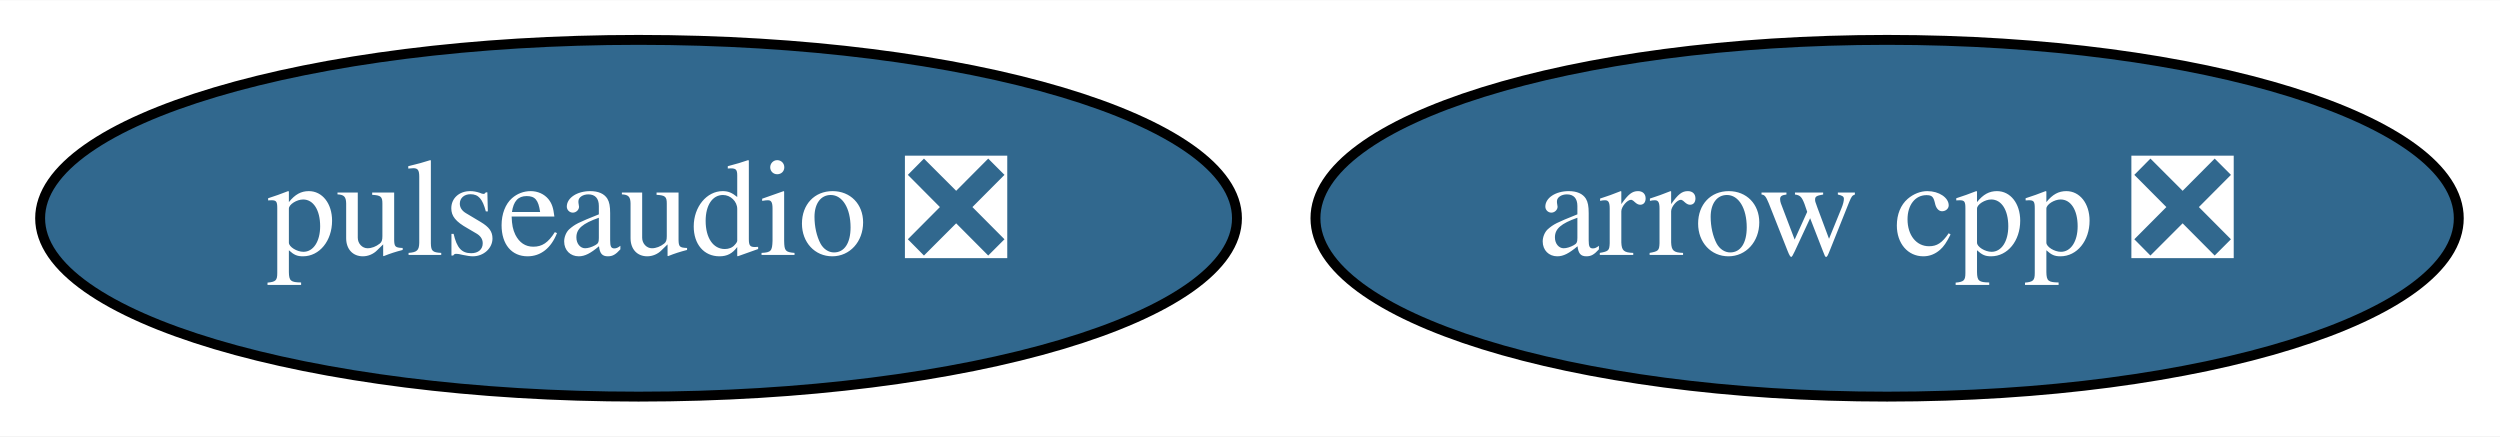
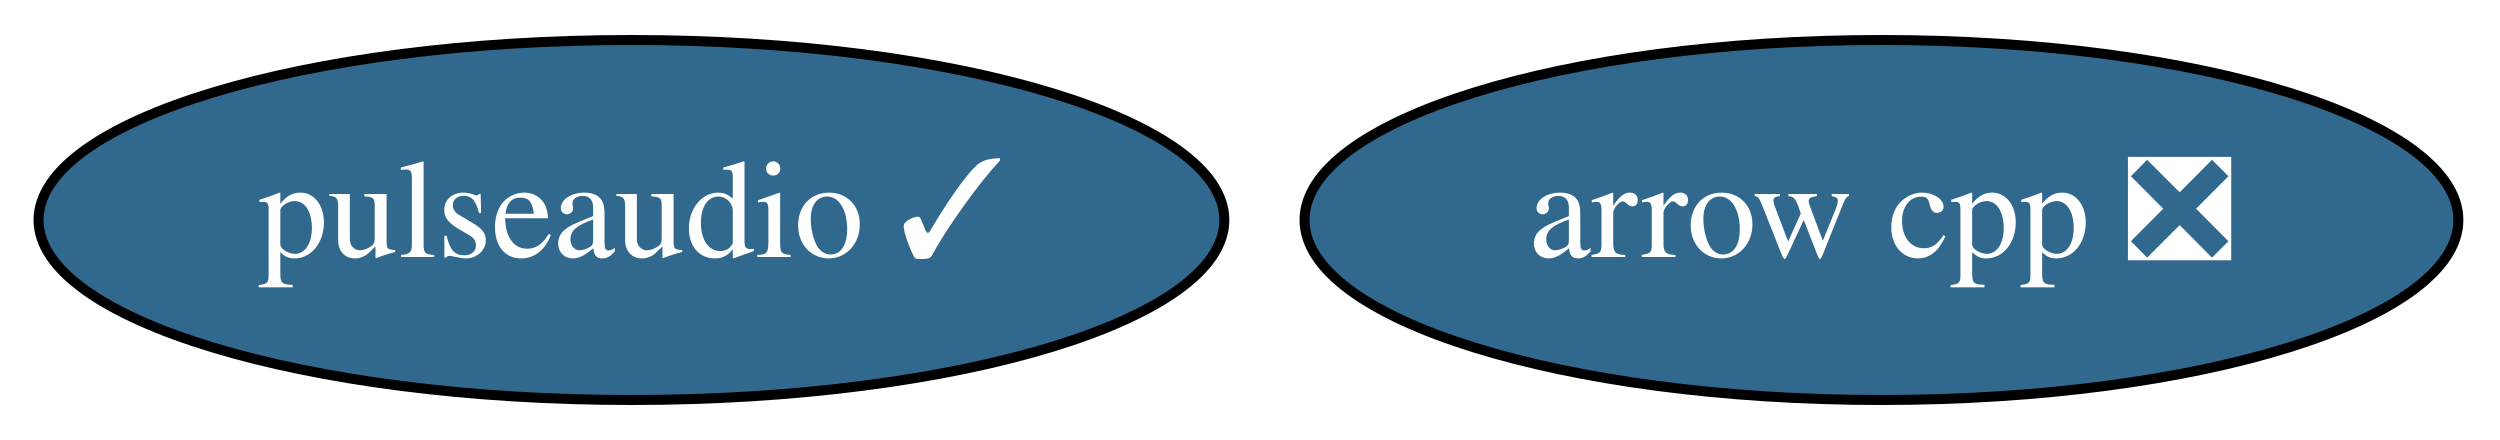
- <svg xmlns="http://www.w3.org/2000/svg" xmlns:xlink="http://www.w3.org/1999/xlink" width="252pt" height="44pt" viewBox="0.00 0.00 252.29 44.00">
+ <svg xmlns="http://www.w3.org/2000/svg" xmlns:xlink="http://www.w3.org/1999/xlink" width="250pt" height="44pt" viewBox="0.00 0.00 249.99 44.00">
  <g id="graph0" class="graph" transform="scale(1 1) rotate(0) translate(4 40)">
-     <polygon fill="white" stroke="transparent" points="-4,4 -4,-40 248.29,-40 248.29,4 -4,4" />
+     <polygon fill="white" stroke="transparent" points="-4,4 -4,-40 245.99,-40 245.99,4 -4,4" />
    <g id="node1" class="node">
      <g id="a_node1">
        <a xlink:href="https://github.com/conda-forge/arrow-cpp-feedstock/pull/185" xlink:title="arrow cpp ❎">
-           <ellipse fill="#31688e" stroke="black" cx="186.44" cy="-18" rx="57.69" ry="18" />
-           <text text-anchor="middle" x="186.44" y="-14.3" font-family="Times,serif" font-size="14.00" fill="white">arrow cpp ❎</text>
+           <ellipse fill="#31688e" stroke="black" cx="184.14" cy="-18" rx="57.69" ry="18" />
+           <text text-anchor="middle" x="184.14" y="-14.3" font-family="Times,serif" font-size="14.00" fill="white">arrow cpp ❎</text>
        </a>
      </g>
    </g>
    <g id="node2" class="node">
      <g id="a_node2">
-         <a xlink:href="https://github.com/conda-forge/pulseaudio-feedstock/pull/2" xlink:title="pulseaudio ❎">
-           <ellipse fill="#31688e" stroke="black" cx="60.44" cy="-18" rx="60.39" ry="18" />
-           <text text-anchor="middle" x="60.44" y="-14.3" font-family="Times,serif" font-size="14.00" fill="white">pulseaudio ❎</text>
+         <a xlink:href="https://github.com/conda-forge/pulseaudio-feedstock/pull/2" xlink:title="pulseaudio ✓">
+           <ellipse fill="#31688e" stroke="black" cx="59.14" cy="-18" rx="59.29" ry="18" />
+           <text text-anchor="middle" x="59.14" y="-14.3" font-family="Times,serif" font-size="14.00" fill="white">pulseaudio ✓</text>
        </a>
      </g>
    </g>
  </g>
</svg>
